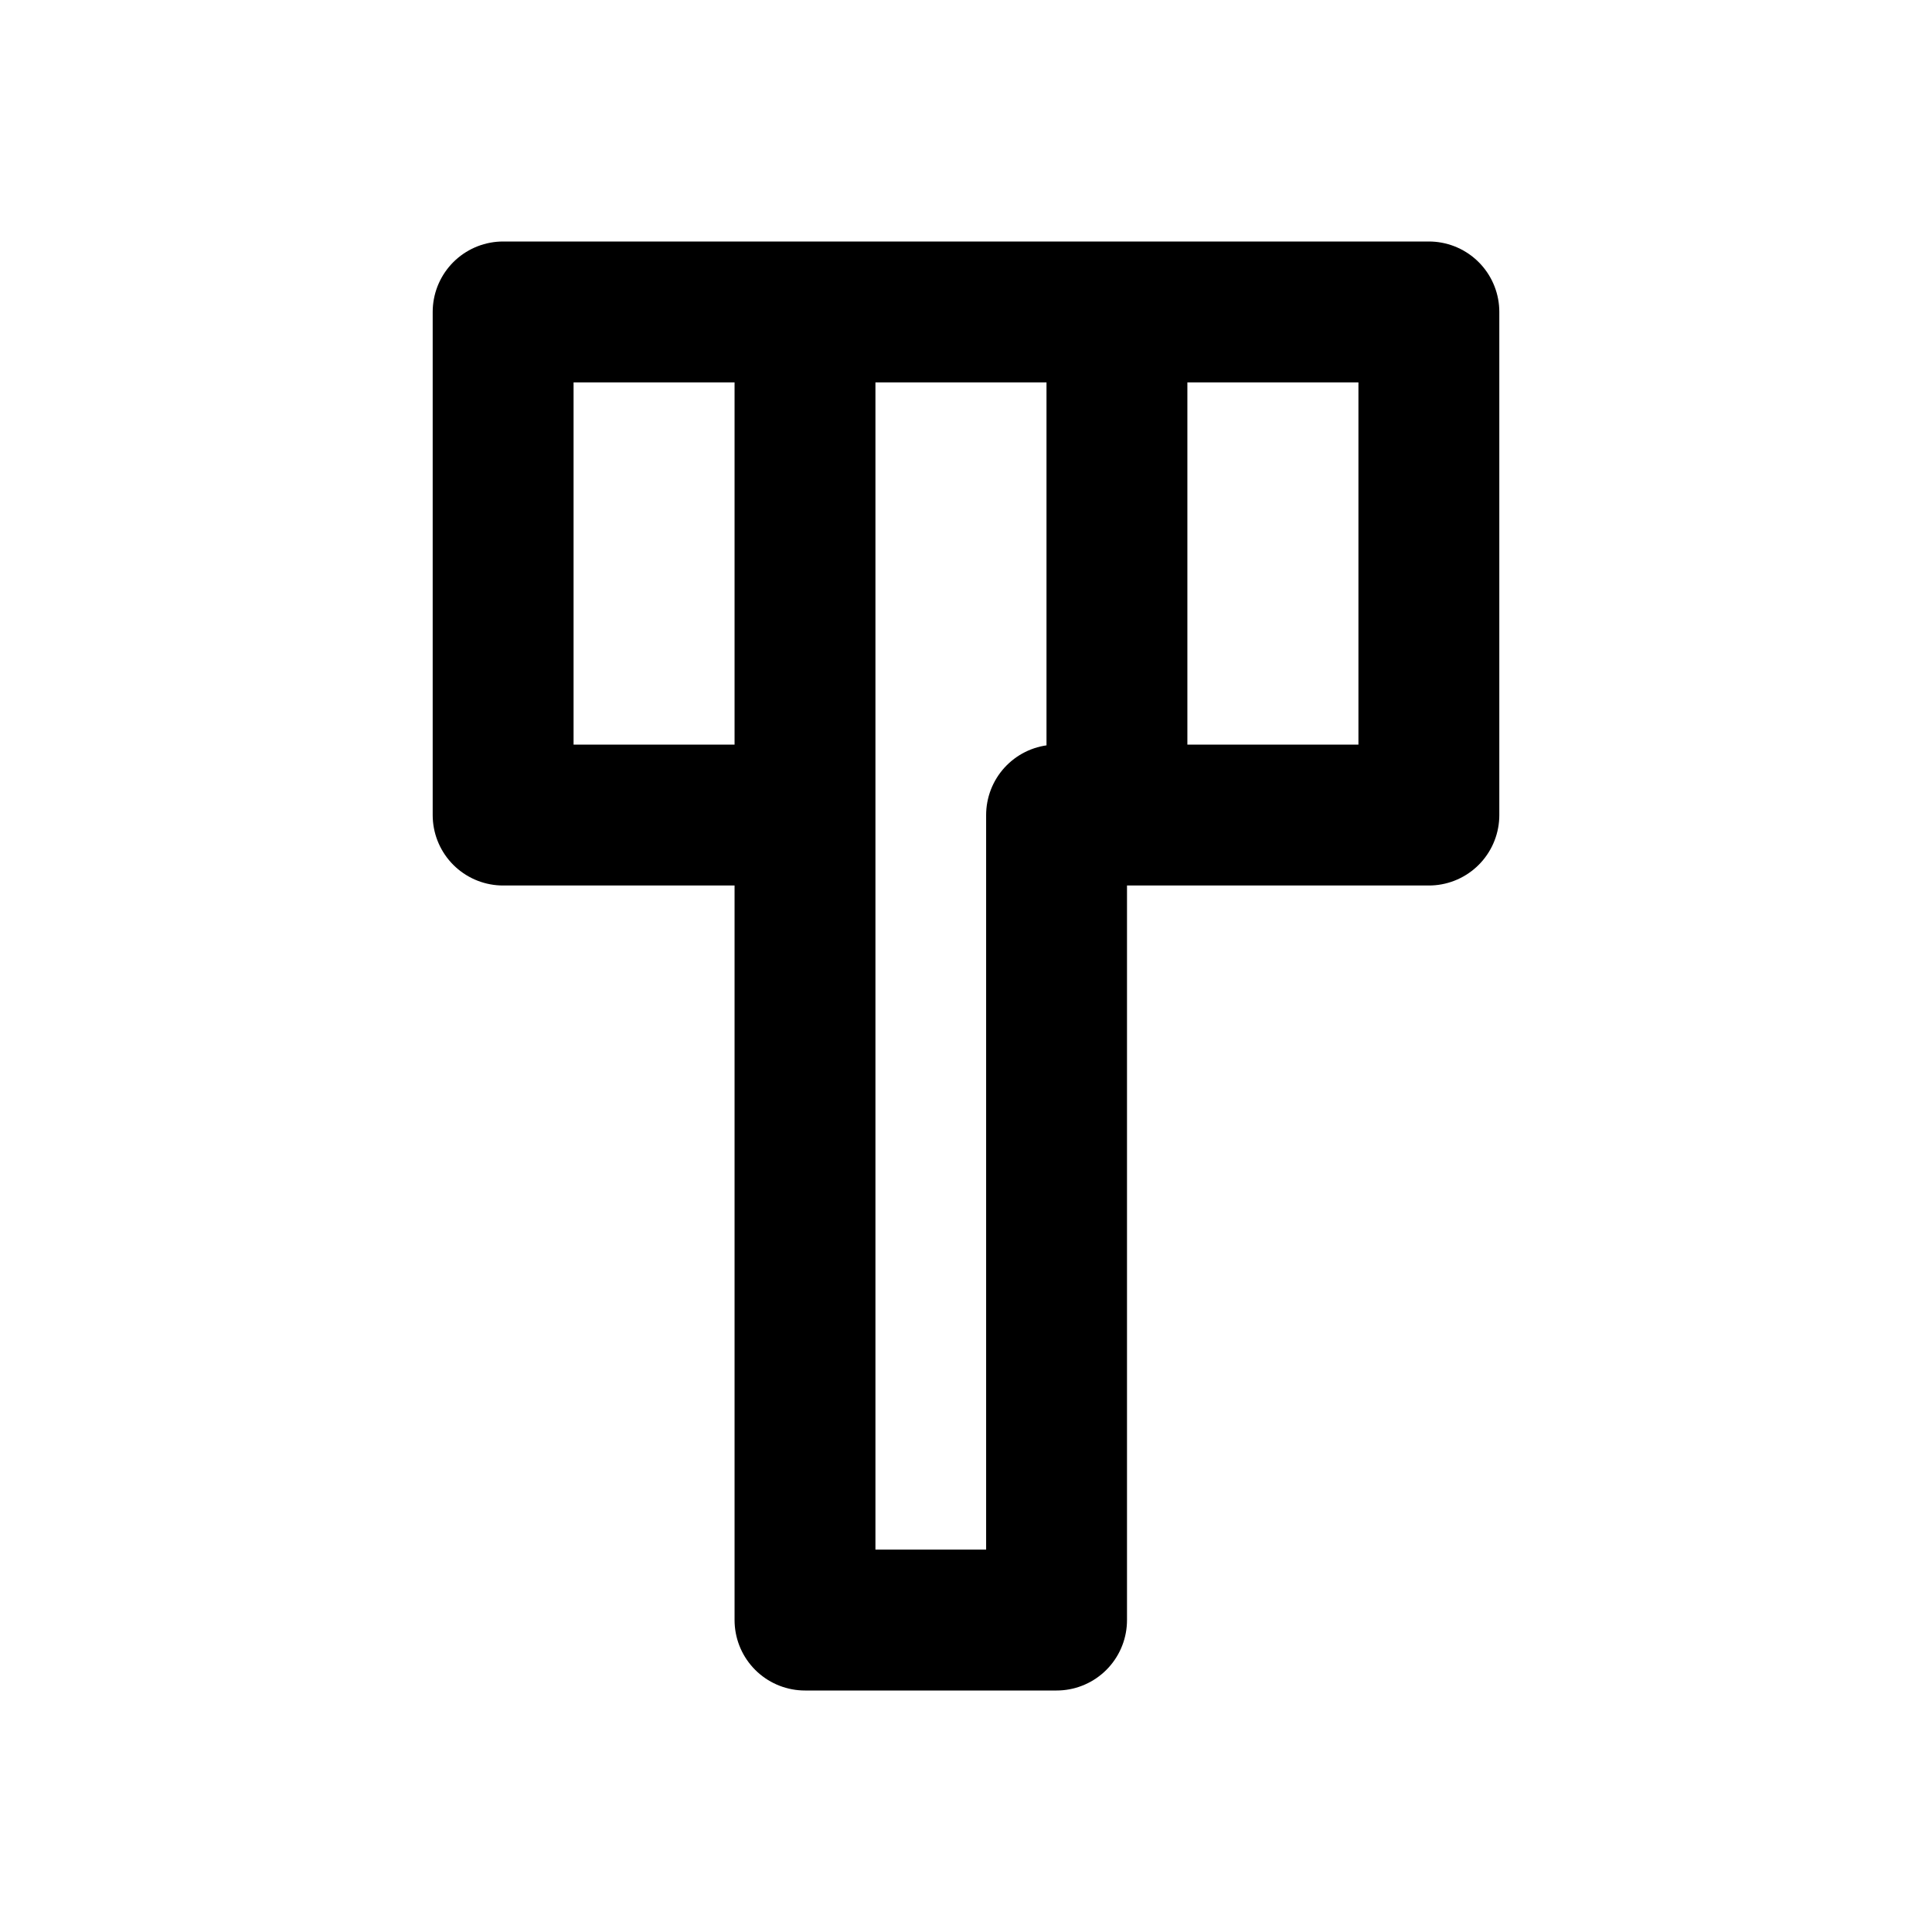
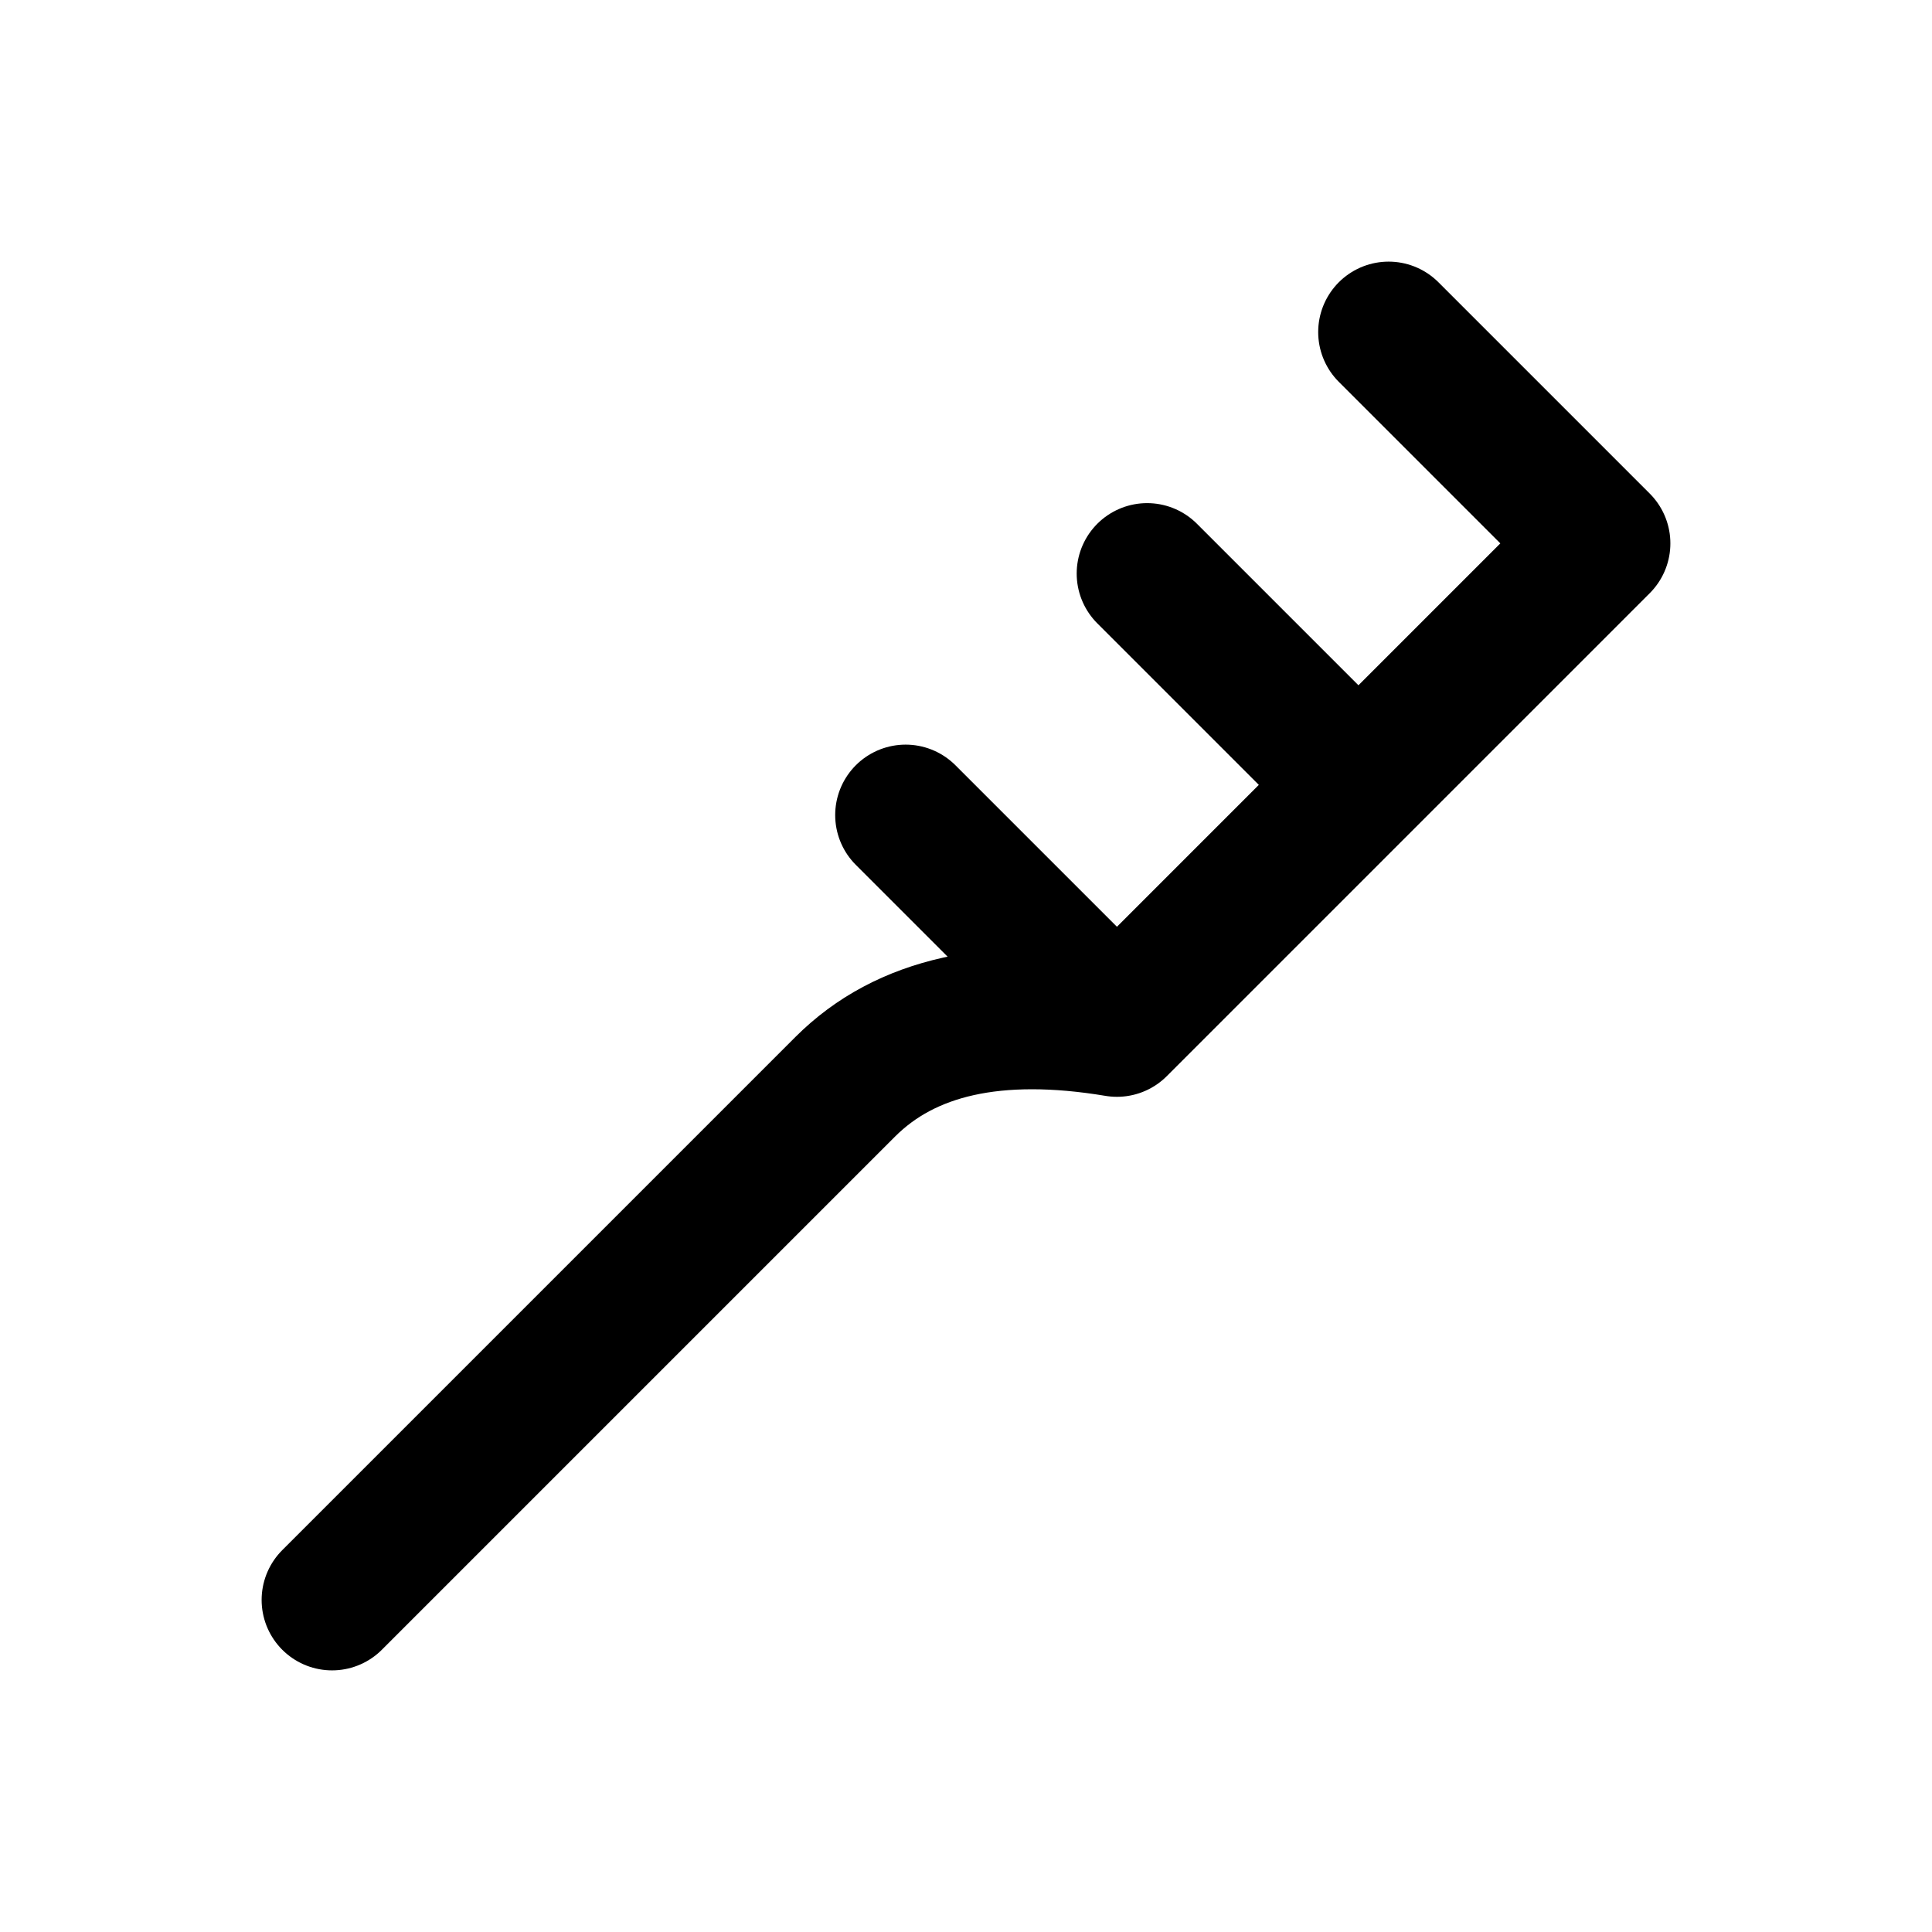
<svg xmlns="http://www.w3.org/2000/svg" width="24" height="24" viewBox="0 0 24 24" fill="none" stroke="currentColor" stroke-width="1.75" stroke-linecap="round" stroke-linejoin="round" aria-hidden="true" focusable="false">
-   <path d="M6.25 3.875H17.75V10.125H13.125V20.125H10V10.125H6.25V3.875ZM10 3.875V10.125M13.875 3.875V10.125" />
+   <path d="M4.125 19.875L10.5 13.5Q11.625 12.375 13.875 12.75L19.875 6.75M13.875 12.75L11.25 10.125M16.875 9.75L14.25 7.125M19.875 6.75L17.25 4.125" />
</svg>
